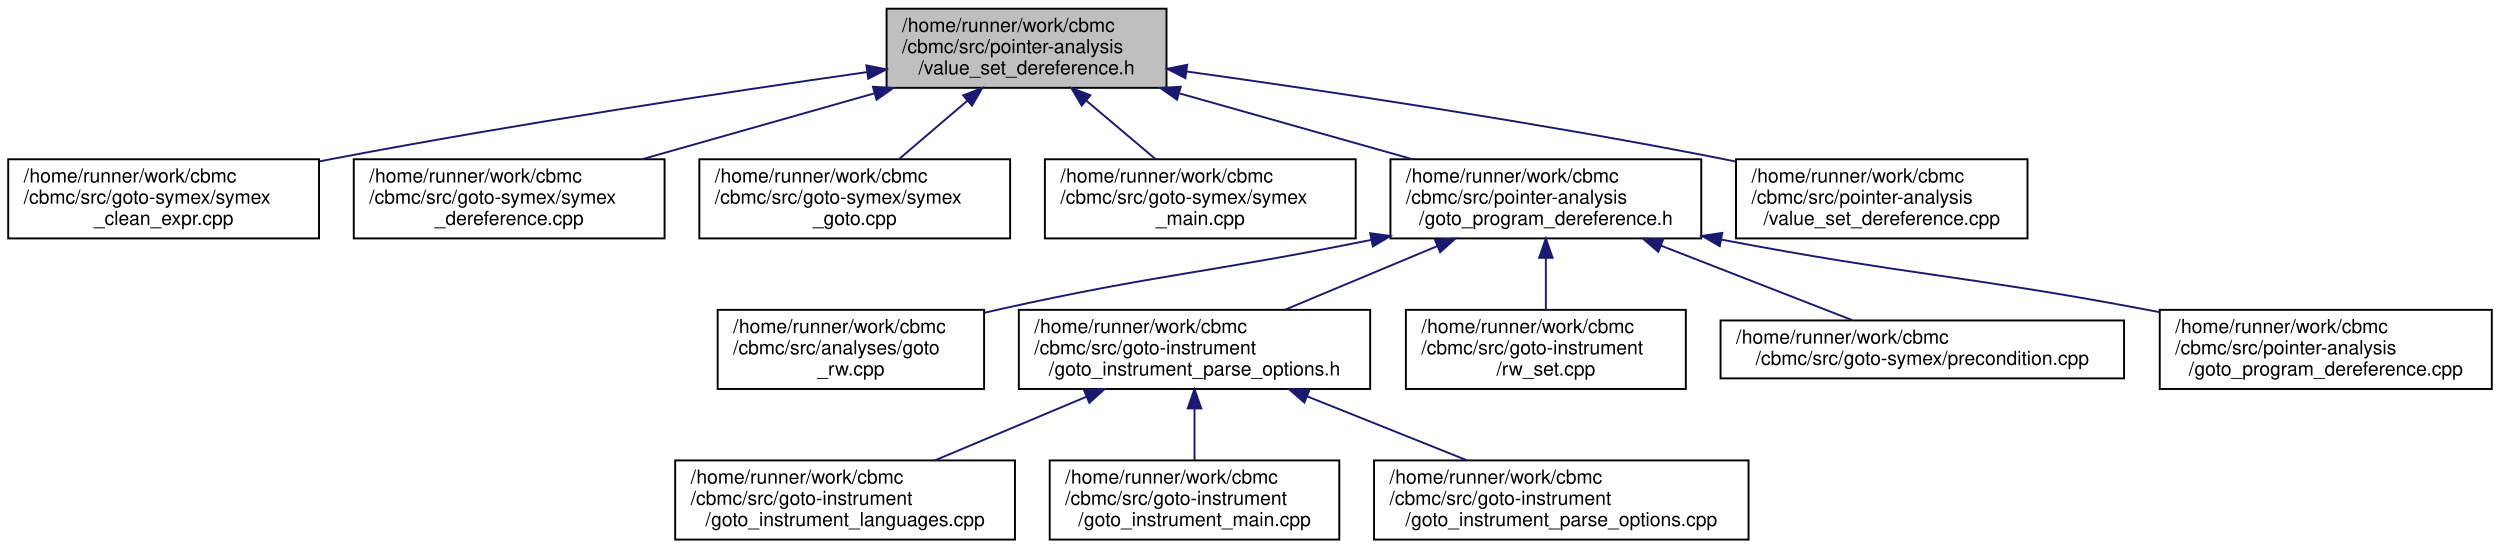
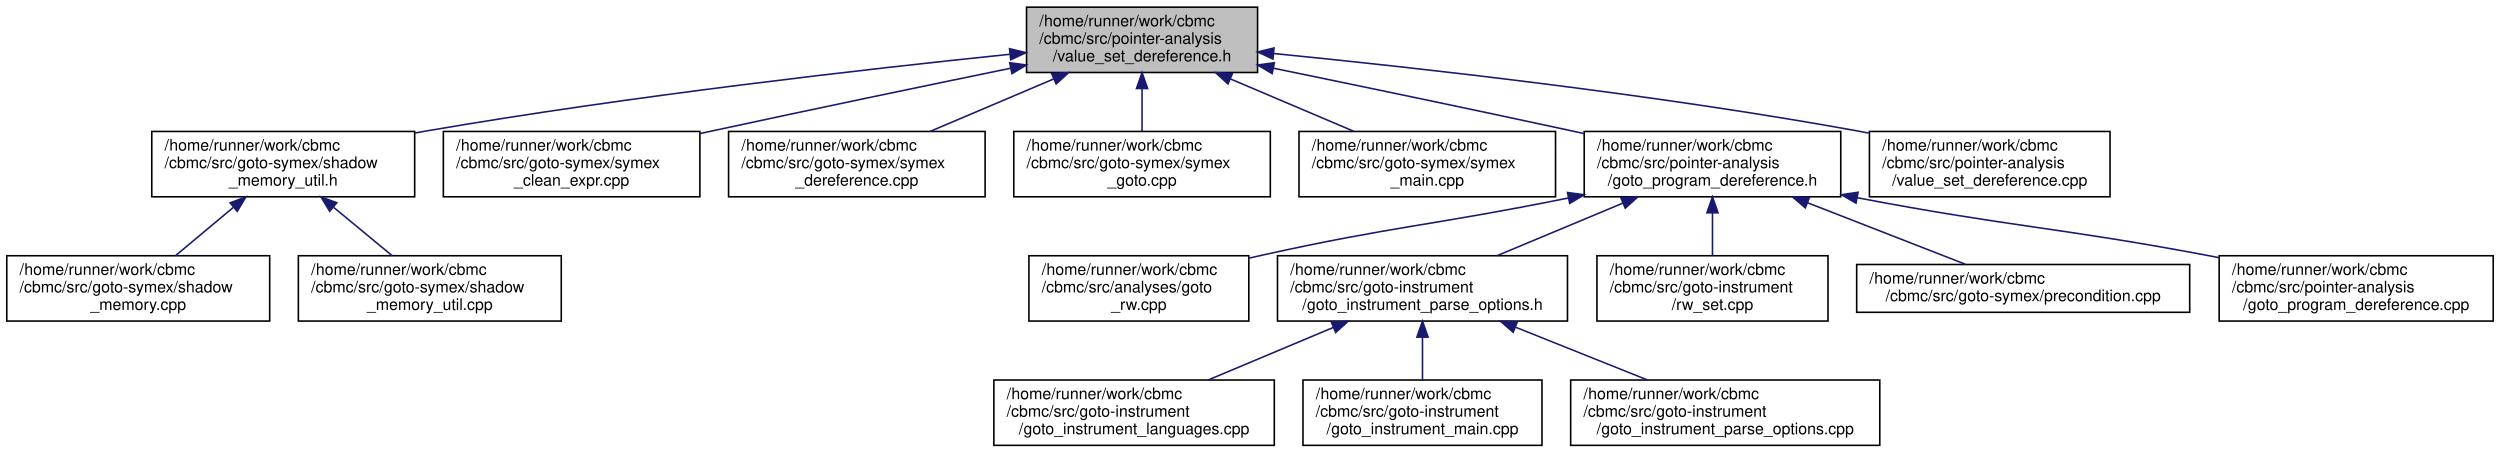
- <svg xmlns="http://www.w3.org/2000/svg" xmlns:xlink="http://www.w3.org/1999/xlink" width="1295pt" height="284pt" viewBox="0.00 0.00 1294.50 284.00">
+ <svg xmlns="http://www.w3.org/2000/svg" xmlns:xlink="http://www.w3.org/1999/xlink" width="1569pt" height="284pt" viewBox="0.00 0.00 1568.50 284.00">
  <g id="graph0" class="graph" transform="scale(1 1) rotate(0) translate(4 280)">
    <g id="node1" class="node">
      <g id="a_node1">
        <a xlink:title="Pointer Dereferencing.">
-           <polygon fill="#bfbfbf" stroke="black" points="455,-234.5 455,-275.5 600,-275.5 600,-234.5 455,-234.5" />
-           <text text-anchor="start" x="463" y="-263.5" font-family="Helvetica,sans-Serif" font-size="10.00">/home/runner/work/cbmc</text>
-           <text text-anchor="start" x="463" y="-252.5" font-family="Helvetica,sans-Serif" font-size="10.00">/cbmc/src/pointer-analysis</text>
-           <text text-anchor="middle" x="527.5" y="-241.5" font-family="Helvetica,sans-Serif" font-size="10.00">/value_set_dereference.h</text>
+           <polygon fill="#bfbfbf" stroke="black" points="640,-234.5 640,-275.5 785,-275.5 785,-234.5 640,-234.5" />
+           <text text-anchor="start" x="648" y="-263.5" font-family="Helvetica,sans-Serif" font-size="10.00">/home/runner/work/cbmc</text>
+           <text text-anchor="start" x="648" y="-252.5" font-family="Helvetica,sans-Serif" font-size="10.00">/cbmc/src/pointer-analysis</text>
+           <text text-anchor="middle" x="712.5" y="-241.5" font-family="Helvetica,sans-Serif" font-size="10.00">/value_set_dereference.h</text>
        </a>
      </g>
    </g>
    <g id="node2" class="node">
      <g id="a_node2">
+         <a xlink:href="shadow__memory__util_8h.html" target="_top" xlink:title="Symex Shadow Memory Instrumentation Utilities.">
+           <polygon fill="none" stroke="black" points="91,-156.5 91,-197.5 256,-197.5 256,-156.5 91,-156.5" />
+           <text text-anchor="start" x="99" y="-185.5" font-family="Helvetica,sans-Serif" font-size="10.00">/home/runner/work/cbmc</text>
+           <text text-anchor="start" x="99" y="-174.5" font-family="Helvetica,sans-Serif" font-size="10.00">/cbmc/src/goto-symex/shadow</text>
+           <text text-anchor="middle" x="173.5" y="-163.5" font-family="Helvetica,sans-Serif" font-size="10.00">_memory_util.h</text>
+         </a>
+       </g>
+     </g>
+     <g id="edge1" class="edge">
+       <path fill="none" stroke="midnightblue" d="M629.48,-245.93C539.29,-236.63 391.14,-219.78 264.5,-198 261.79,-197.53 259.04,-197.04 256.26,-196.53" />
+       <polygon fill="midnightblue" stroke="midnightblue" points="629.34,-249.44 639.65,-246.97 630.06,-242.47 629.34,-249.44" />
+     </g>
+     <g id="node5" class="node">
+       <g id="a_node5">
        <a xlink:href="symex__clean__expr_8cpp.html" target="_top" xlink:title="Symbolic Execution of ANSI-C.">
-           <polygon fill="none" stroke="black" points="0,-156.5 0,-197.5 161,-197.5 161,-156.5 0,-156.5" />
-           <text text-anchor="start" x="8" y="-185.5" font-family="Helvetica,sans-Serif" font-size="10.00">/home/runner/work/cbmc</text>
-           <text text-anchor="start" x="8" y="-174.5" font-family="Helvetica,sans-Serif" font-size="10.00">/cbmc/src/goto-symex/symex</text>
-           <text text-anchor="middle" x="80.5" y="-163.5" font-family="Helvetica,sans-Serif" font-size="10.00">_clean_expr.cpp</text>
-         </a>
-       </g>
-     </g>
-     <g id="edge1" class="edge">
-       <path fill="none" stroke="midnightblue" d="M444.9,-242.66C372.17,-232.29 263.49,-215.89 169.5,-198 166.86,-197.5 164.17,-196.97 161.46,-196.43" />
-       <polygon fill="midnightblue" stroke="midnightblue" points="444.53,-246.14 454.92,-244.08 445.51,-239.21 444.53,-246.14" />
+           <polygon fill="none" stroke="black" points="274,-156.5 274,-197.5 435,-197.5 435,-156.5 274,-156.5" />
+           <text text-anchor="start" x="282" y="-185.5" font-family="Helvetica,sans-Serif" font-size="10.00">/home/runner/work/cbmc</text>
+           <text text-anchor="start" x="282" y="-174.5" font-family="Helvetica,sans-Serif" font-size="10.00">/cbmc/src/goto-symex/symex</text>
+           <text text-anchor="middle" x="354.5" y="-163.5" font-family="Helvetica,sans-Serif" font-size="10.00">_clean_expr.cpp</text>
+         </a>
+       </g>
+     </g>
+     <g id="edge4" class="edge">
+       <path fill="none" stroke="midnightblue" d="M629.86,-237.15C576.61,-226.2 505.92,-211.51 443.5,-198 440.71,-197.4 437.88,-196.78 435.02,-196.15" />
+       <polygon fill="midnightblue" stroke="midnightblue" points="629.44,-240.63 639.94,-239.22 630.84,-233.78 629.44,-240.63" />
+     </g>
+     <g id="node6" class="node">
+       <g id="a_node6">
+         <a xlink:href="symex__dereference_8cpp.html" target="_top" xlink:title="Symbolic Execution of ANSI-C.">
+           <polygon fill="none" stroke="black" points="453,-156.5 453,-197.5 614,-197.5 614,-156.5 453,-156.5" />
+           <text text-anchor="start" x="461" y="-185.5" font-family="Helvetica,sans-Serif" font-size="10.00">/home/runner/work/cbmc</text>
+           <text text-anchor="start" x="461" y="-174.5" font-family="Helvetica,sans-Serif" font-size="10.00">/cbmc/src/goto-symex/symex</text>
+           <text text-anchor="middle" x="533.5" y="-163.5" font-family="Helvetica,sans-Serif" font-size="10.00">_dereference.cpp</text>
+         </a>
+       </g>
+     </g>
+     <g id="edge5" class="edge">
+       <path fill="none" stroke="midnightblue" d="M657.08,-230.47C632.17,-219.89 603.12,-207.56 579.44,-197.51" />
+       <polygon fill="midnightblue" stroke="midnightblue" points="655.83,-233.74 666.4,-234.43 658.57,-227.3 655.83,-233.74" />
+     </g>
+     <g id="node7" class="node">
+       <g id="a_node7">
+         <a xlink:href="symex__goto_8cpp.html" target="_top" xlink:title="Symbolic Execution.">
+           <polygon fill="none" stroke="black" points="632,-156.5 632,-197.5 793,-197.5 793,-156.5 632,-156.5" />
+           <text text-anchor="start" x="640" y="-185.5" font-family="Helvetica,sans-Serif" font-size="10.00">/home/runner/work/cbmc</text>
+           <text text-anchor="start" x="640" y="-174.5" font-family="Helvetica,sans-Serif" font-size="10.00">/cbmc/src/goto-symex/symex</text>
+           <text text-anchor="middle" x="712.5" y="-163.5" font-family="Helvetica,sans-Serif" font-size="10.00">_goto.cpp</text>
+         </a>
+       </g>
+     </g>
+     <g id="edge6" class="edge">
+       <path fill="none" stroke="midnightblue" d="M712.5,-224.3C712.5,-215.3 712.5,-205.65 712.5,-197.51" />
+       <polygon fill="midnightblue" stroke="midnightblue" points="709,-224.43 712.5,-234.43 716,-224.43 709,-224.43" />
+     </g>
+     <g id="node8" class="node">
+       <g id="a_node8">
+         <a xlink:href="symex__main_8cpp.html" target="_top" xlink:title="Symbolic Execution.">
+           <polygon fill="none" stroke="black" points="811,-156.5 811,-197.5 972,-197.5 972,-156.5 811,-156.5" />
+           <text text-anchor="start" x="819" y="-185.5" font-family="Helvetica,sans-Serif" font-size="10.00">/home/runner/work/cbmc</text>
+           <text text-anchor="start" x="819" y="-174.5" font-family="Helvetica,sans-Serif" font-size="10.00">/cbmc/src/goto-symex/symex</text>
+           <text text-anchor="middle" x="891.5" y="-163.5" font-family="Helvetica,sans-Serif" font-size="10.00">_main.cpp</text>
+         </a>
+       </g>
+     </g>
+     <g id="edge7" class="edge">
+       <path fill="none" stroke="midnightblue" d="M767.92,-230.47C792.83,-219.89 821.88,-207.56 845.56,-197.51" />
+       <polygon fill="midnightblue" stroke="midnightblue" points="766.43,-227.3 758.6,-234.43 769.17,-233.74 766.43,-227.3" />
+     </g>
+     <g id="node9" class="node">
+       <g id="a_node9">
+         <a xlink:href="goto__program__dereference_8h.html" target="_top" xlink:title="Value Set.">
+           <polygon fill="none" stroke="black" points="990,-156.5 990,-197.5 1151,-197.5 1151,-156.5 990,-156.5" />
+           <text text-anchor="start" x="998" y="-185.5" font-family="Helvetica,sans-Serif" font-size="10.00">/home/runner/work/cbmc</text>
+           <text text-anchor="start" x="998" y="-174.5" font-family="Helvetica,sans-Serif" font-size="10.00">/cbmc/src/pointer-analysis</text>
+           <text text-anchor="middle" x="1070.5" y="-163.5" font-family="Helvetica,sans-Serif" font-size="10.00">/goto_program_dereference.h</text>
+         </a>
+       </g>
+     </g>
+     <g id="edge8" class="edge">
+       <path fill="none" stroke="midnightblue" d="M795.14,-237.15C848.39,-226.2 919.08,-211.51 981.5,-198 984.29,-197.4 987.12,-196.78 989.98,-196.15" />
+       <polygon fill="midnightblue" stroke="midnightblue" points="794.16,-233.78 785.06,-239.22 795.56,-240.63 794.16,-233.78" />
+     </g>
+     <g id="node18" class="node">
+       <g id="a_node18">
+         <a xlink:href="value__set__dereference_8cpp.html" target="_top" xlink:title="Symbolic Execution of ANSI-C.">
+           <polygon fill="none" stroke="black" points="1169,-156.5 1169,-197.5 1320,-197.5 1320,-156.5 1169,-156.5" />
+           <text text-anchor="start" x="1177" y="-185.5" font-family="Helvetica,sans-Serif" font-size="10.00">/home/runner/work/cbmc</text>
+           <text text-anchor="start" x="1177" y="-174.5" font-family="Helvetica,sans-Serif" font-size="10.00">/cbmc/src/pointer-analysis</text>
+           <text text-anchor="middle" x="1244.5" y="-163.5" font-family="Helvetica,sans-Serif" font-size="10.00">/value_set_dereference.cpp</text>
+         </a>
+       </g>
+     </g>
+     <g id="edge17" class="edge">
+       <path fill="none" stroke="midnightblue" d="M795.2,-246.4C885.41,-237.47 1033.87,-220.92 1160.5,-198 1163.16,-197.52 1165.85,-197.01 1168.57,-196.47" />
+       <polygon fill="midnightblue" stroke="midnightblue" points="794.64,-242.94 785.03,-247.4 795.32,-249.9 794.64,-242.94" />
    </g>
    <g id="node3" class="node">
      <g id="a_node3">
-         <a xlink:href="symex__dereference_8cpp.html" target="_top" xlink:title="Symbolic Execution of ANSI-C.">
-           <polygon fill="none" stroke="black" points="179,-156.5 179,-197.5 340,-197.5 340,-156.5 179,-156.5" />
-           <text text-anchor="start" x="187" y="-185.5" font-family="Helvetica,sans-Serif" font-size="10.00">/home/runner/work/cbmc</text>
-           <text text-anchor="start" x="187" y="-174.5" font-family="Helvetica,sans-Serif" font-size="10.00">/cbmc/src/goto-symex/symex</text>
-           <text text-anchor="middle" x="259.5" y="-163.5" font-family="Helvetica,sans-Serif" font-size="10.00">_dereference.cpp</text>
+         <a xlink:href="shadow__memory_8cpp.html" target="_top" xlink:title="Symex Shadow Memory Instrumentation.">
+           <polygon fill="none" stroke="black" points="0,-78.5 0,-119.5 165,-119.5 165,-78.5 0,-78.5" />
+           <text text-anchor="start" x="8" y="-107.5" font-family="Helvetica,sans-Serif" font-size="10.00">/home/runner/work/cbmc</text>
+           <text text-anchor="start" x="8" y="-96.5" font-family="Helvetica,sans-Serif" font-size="10.00">/cbmc/src/goto-symex/shadow</text>
+           <text text-anchor="middle" x="82.5" y="-85.5" font-family="Helvetica,sans-Serif" font-size="10.00">_memory.cpp</text>
        </a>
      </g>
    </g>
    <g id="edge2" class="edge">
-       <path fill="none" stroke="midnightblue" d="M448.44,-231.58C410.3,-220.76 364.98,-207.91 328.28,-197.51" />
-       <polygon fill="midnightblue" stroke="midnightblue" points="447.91,-235.07 458.48,-234.43 449.82,-228.33 447.91,-235.07" />
+       <path fill="none" stroke="midnightblue" d="M142.1,-149.78C130.21,-139.84 116.88,-128.72 105.86,-119.51" />
+       <polygon fill="midnightblue" stroke="midnightblue" points="140.15,-152.7 150.07,-156.43 144.63,-147.33 140.15,-152.7" />
    </g>
    <g id="node4" class="node">
      <g id="a_node4">
-         <a xlink:href="symex__goto_8cpp.html" target="_top" xlink:title="Symbolic Execution.">
-           <polygon fill="none" stroke="black" points="358,-156.5 358,-197.5 519,-197.5 519,-156.5 358,-156.5" />
-           <text text-anchor="start" x="366" y="-185.5" font-family="Helvetica,sans-Serif" font-size="10.00">/home/runner/work/cbmc</text>
-           <text text-anchor="start" x="366" y="-174.5" font-family="Helvetica,sans-Serif" font-size="10.00">/cbmc/src/goto-symex/symex</text>
-           <text text-anchor="middle" x="438.5" y="-163.5" font-family="Helvetica,sans-Serif" font-size="10.00">_goto.cpp</text>
+         <a xlink:href="shadow__memory__util_8cpp.html" target="_top" xlink:title="Symex Shadow Memory Instrumentation Utilities.">
+           <polygon fill="none" stroke="black" points="183,-78.5 183,-119.5 348,-119.5 348,-78.5 183,-78.5" />
+           <text text-anchor="start" x="191" y="-107.5" font-family="Helvetica,sans-Serif" font-size="10.00">/home/runner/work/cbmc</text>
+           <text text-anchor="start" x="191" y="-96.5" font-family="Helvetica,sans-Serif" font-size="10.00">/cbmc/src/goto-symex/shadow</text>
+           <text text-anchor="middle" x="265.5" y="-85.5" font-family="Helvetica,sans-Serif" font-size="10.00">_memory_util.cpp</text>
        </a>
      </g>
    </g>
    <g id="edge3" class="edge">
-       <path fill="none" stroke="midnightblue" d="M496.79,-227.78C485.16,-217.84 472.13,-206.72 461.34,-197.51" />
-       <polygon fill="midnightblue" stroke="midnightblue" points="494.7,-230.6 504.58,-234.43 499.25,-225.27 494.7,-230.6" />
-     </g>
-     <g id="node5" class="node">
-       <g id="a_node5">
-         <a xlink:href="symex__main_8cpp.html" target="_top" xlink:title="Symbolic Execution.">
-           <polygon fill="none" stroke="black" points="537,-156.5 537,-197.5 698,-197.5 698,-156.5 537,-156.5" />
-           <text text-anchor="start" x="545" y="-185.5" font-family="Helvetica,sans-Serif" font-size="10.00">/home/runner/work/cbmc</text>
-           <text text-anchor="start" x="545" y="-174.5" font-family="Helvetica,sans-Serif" font-size="10.00">/cbmc/src/goto-symex/symex</text>
-           <text text-anchor="middle" x="617.5" y="-163.5" font-family="Helvetica,sans-Serif" font-size="10.00">_main.cpp</text>
-         </a>
-       </g>
-     </g>
-     <g id="edge4" class="edge">
-       <path fill="none" stroke="midnightblue" d="M558.55,-227.78C570.32,-217.84 583.49,-206.72 594.4,-197.51" />
-       <polygon fill="midnightblue" stroke="midnightblue" points="556.06,-225.3 550.68,-234.43 560.58,-230.65 556.06,-225.3" />
-     </g>
-     <g id="node6" class="node">
-       <g id="a_node6">
-         <a xlink:href="goto__program__dereference_8h.html" target="_top" xlink:title="Value Set.">
-           <polygon fill="none" stroke="black" points="716,-156.5 716,-197.5 877,-197.5 877,-156.5 716,-156.5" />
-           <text text-anchor="start" x="724" y="-185.5" font-family="Helvetica,sans-Serif" font-size="10.00">/home/runner/work/cbmc</text>
-           <text text-anchor="start" x="724" y="-174.5" font-family="Helvetica,sans-Serif" font-size="10.00">/cbmc/src/pointer-analysis</text>
-           <text text-anchor="middle" x="796.5" y="-163.5" font-family="Helvetica,sans-Serif" font-size="10.00">/goto_program_dereference.h</text>
-         </a>
-       </g>
-     </g>
-     <g id="edge5" class="edge">
-       <path fill="none" stroke="midnightblue" d="M606.85,-231.58C645.14,-220.76 690.63,-207.91 727.46,-197.51" />
-       <polygon fill="midnightblue" stroke="midnightblue" points="605.45,-228.34 596.77,-234.43 607.35,-235.08 605.45,-228.34" />
+       <path fill="none" stroke="midnightblue" d="M205.24,-149.78C217.27,-139.84 230.74,-128.72 241.89,-119.51" />
+       <polygon fill="midnightblue" stroke="midnightblue" points="202.67,-147.36 197.19,-156.43 207.13,-152.76 202.67,-147.36" />
+     </g>
+     <g id="node10" class="node">
+       <g id="a_node10">
+         <a xlink:href="goto__rw_8cpp.html" target="_top" xlink:title=" ">
+           <polygon fill="none" stroke="black" points="641.5,-78.5 641.5,-119.5 779.5,-119.5 779.5,-78.5 641.5,-78.5" />
+           <text text-anchor="start" x="649.5" y="-107.5" font-family="Helvetica,sans-Serif" font-size="10.00">/home/runner/work/cbmc</text>
+           <text text-anchor="start" x="649.5" y="-96.5" font-family="Helvetica,sans-Serif" font-size="10.00">/cbmc/src/analyses/goto</text>
+           <text text-anchor="middle" x="710.5" y="-85.5" font-family="Helvetica,sans-Serif" font-size="10.00">_rw.cpp</text>
+         </a>
+       </g>
+     </g>
+     <g id="edge9" class="edge">
+       <path fill="none" stroke="midnightblue" d="M980.09,-155.75C894.33,-138.44 870.62,-138.17 788.5,-120 785.63,-119.37 782.71,-118.7 779.77,-118.02" />
+       <polygon fill="midnightblue" stroke="midnightblue" points="979.5,-159.2 990,-157.77 980.9,-152.34 979.5,-159.2" />
+     </g>
+     <g id="node11" class="node">
+       <g id="a_node11">
+         <a xlink:href="goto__instrument__parse__options_8h.html" target="_top" xlink:title="Command Line Parsing.">
+           <polygon fill="none" stroke="black" points="797.5,-78.5 797.5,-119.5 979.5,-119.5 979.5,-78.5 797.5,-78.5" />
+           <text text-anchor="start" x="805.5" y="-107.5" font-family="Helvetica,sans-Serif" font-size="10.00">/home/runner/work/cbmc</text>
+           <text text-anchor="start" x="805.5" y="-96.5" font-family="Helvetica,sans-Serif" font-size="10.00">/cbmc/src/goto-instrument</text>
+           <text text-anchor="middle" x="888.5" y="-85.5" font-family="Helvetica,sans-Serif" font-size="10.00">/goto_instrument_parse_options.h</text>
+         </a>
+       </g>
+     </g>
+     <g id="edge10" class="edge">
+       <path fill="none" stroke="midnightblue" d="M1014.15,-152.47C988.82,-141.89 959.28,-129.56 935.21,-119.51" />
+       <polygon fill="midnightblue" stroke="midnightblue" points="1013.05,-155.8 1023.63,-156.43 1015.75,-149.34 1013.05,-155.8" />
    </g>
    <g id="node15" class="node">
      <g id="a_node15">
-         <a xlink:href="value__set__dereference_8cpp.html" target="_top" xlink:title="Symbolic Execution of ANSI-C.">
-           <polygon fill="none" stroke="black" points="895,-156.5 895,-197.5 1046,-197.5 1046,-156.5 895,-156.5" />
-           <text text-anchor="start" x="903" y="-185.5" font-family="Helvetica,sans-Serif" font-size="10.00">/home/runner/work/cbmc</text>
-           <text text-anchor="start" x="903" y="-174.5" font-family="Helvetica,sans-Serif" font-size="10.00">/cbmc/src/pointer-analysis</text>
-           <text text-anchor="middle" x="970.5" y="-163.5" font-family="Helvetica,sans-Serif" font-size="10.00">/value_set_dereference.cpp</text>
+         <a xlink:href="rw__set_8cpp.html" target="_top" xlink:title="Race Detection for Threaded Goto Programs.">
+           <polygon fill="none" stroke="black" points="998,-78.5 998,-119.5 1143,-119.5 1143,-78.5 998,-78.5" />
+           <text text-anchor="start" x="1006" y="-107.5" font-family="Helvetica,sans-Serif" font-size="10.00">/home/runner/work/cbmc</text>
+           <text text-anchor="start" x="1006" y="-96.5" font-family="Helvetica,sans-Serif" font-size="10.00">/cbmc/src/goto-instrument</text>
+           <text text-anchor="middle" x="1070.5" y="-85.5" font-family="Helvetica,sans-Serif" font-size="10.00">/rw_set.cpp</text>
        </a>
      </g>
    </g>
    <g id="edge14" class="edge">
-       <path fill="none" stroke="midnightblue" d="M610.39,-242.97C683.36,-232.8 792.36,-216.52 886.5,-198 889.15,-197.48 891.84,-196.93 894.55,-196.37" />
-       <polygon fill="midnightblue" stroke="midnightblue" points="609.76,-239.52 600.34,-244.36 610.72,-246.45 609.76,-239.52" />
-     </g>
-     <g id="node7" class="node">
-       <g id="a_node7">
-         <a xlink:href="goto__rw_8cpp.html" target="_top" xlink:title=" ">
-           <polygon fill="none" stroke="black" points="367.5,-78.5 367.5,-119.5 505.5,-119.5 505.5,-78.5 367.5,-78.5" />
-           <text text-anchor="start" x="375.5" y="-107.5" font-family="Helvetica,sans-Serif" font-size="10.00">/home/runner/work/cbmc</text>
-           <text text-anchor="start" x="375.5" y="-96.5" font-family="Helvetica,sans-Serif" font-size="10.00">/cbmc/src/analyses/goto</text>
-           <text text-anchor="middle" x="436.5" y="-85.5" font-family="Helvetica,sans-Serif" font-size="10.00">_rw.cpp</text>
-         </a>
-       </g>
-     </g>
-     <g id="edge6" class="edge">
-       <path fill="none" stroke="midnightblue" d="M706.09,-155.75C620.33,-138.44 596.62,-138.17 514.5,-120 511.63,-119.37 508.71,-118.7 505.77,-118.02" />
-       <polygon fill="midnightblue" stroke="midnightblue" points="705.5,-159.2 716,-157.77 706.9,-152.34 705.5,-159.2" />
-     </g>
-     <g id="node8" class="node">
-       <g id="a_node8">
-         <a xlink:href="goto__instrument__parse__options_8h.html" target="_top" xlink:title="Command Line Parsing.">
-           <polygon fill="none" stroke="black" points="523.5,-78.5 523.5,-119.5 705.5,-119.5 705.5,-78.5 523.5,-78.5" />
-           <text text-anchor="start" x="531.5" y="-107.5" font-family="Helvetica,sans-Serif" font-size="10.00">/home/runner/work/cbmc</text>
-           <text text-anchor="start" x="531.5" y="-96.5" font-family="Helvetica,sans-Serif" font-size="10.00">/cbmc/src/goto-instrument</text>
-           <text text-anchor="middle" x="614.5" y="-85.5" font-family="Helvetica,sans-Serif" font-size="10.00">/goto_instrument_parse_options.h</text>
-         </a>
-       </g>
-     </g>
-     <g id="edge7" class="edge">
-       <path fill="none" stroke="midnightblue" d="M740.15,-152.47C714.82,-141.89 685.28,-129.56 661.21,-119.51" />
-       <polygon fill="midnightblue" stroke="midnightblue" points="739.05,-155.8 749.63,-156.43 741.75,-149.34 739.05,-155.8" />
+       <path fill="none" stroke="midnightblue" d="M1070.5,-146.3C1070.5,-137.3 1070.5,-127.65 1070.5,-119.51" />
+       <polygon fill="midnightblue" stroke="midnightblue" points="1067,-146.43 1070.5,-156.43 1074,-146.43 1067,-146.43" />
+     </g>
+     <g id="node16" class="node">
+       <g id="a_node16">
+         <a xlink:href="precondition_8cpp.html" target="_top" xlink:title="Symbolic Execution.">
+           <polygon fill="none" stroke="black" points="1161,-84 1161,-114 1370,-114 1370,-84 1161,-84" />
+           <text text-anchor="start" x="1169" y="-102" font-family="Helvetica,sans-Serif" font-size="10.00">/home/runner/work/cbmc</text>
+           <text text-anchor="middle" x="1265.5" y="-91" font-family="Helvetica,sans-Serif" font-size="10.00">/cbmc/src/goto-symex/precondition.cpp</text>
+         </a>
+       </g>
+     </g>
+     <g id="edge15" class="edge">
+       <path fill="none" stroke="midnightblue" d="M1130.1,-152.77C1162.49,-140.15 1201.5,-124.94 1229.31,-114.11" />
+       <polygon fill="midnightblue" stroke="midnightblue" points="1128.76,-149.54 1120.72,-156.43 1131.31,-156.06 1128.76,-149.54" />
+     </g>
+     <g id="node17" class="node">
+       <g id="a_node17">
+         <a xlink:href="goto__program__dereference_8cpp.html" target="_top" xlink:title="Dereferencing Operations on GOTO Programs.">
+           <polygon fill="none" stroke="black" points="1388.5,-78.5 1388.5,-119.5 1560.5,-119.5 1560.5,-78.5 1388.5,-78.5" />
+           <text text-anchor="start" x="1396.5" y="-107.5" font-family="Helvetica,sans-Serif" font-size="10.00">/home/runner/work/cbmc</text>
+           <text text-anchor="start" x="1396.5" y="-96.5" font-family="Helvetica,sans-Serif" font-size="10.00">/cbmc/src/pointer-analysis</text>
+           <text text-anchor="middle" x="1474.5" y="-85.5" font-family="Helvetica,sans-Serif" font-size="10.00">/goto_program_dereference.cpp</text>
+         </a>
+       </g>
+     </g>
+     <g id="edge16" class="edge">
+       <path fill="none" stroke="midnightblue" d="M1161.4,-155.88C1259.05,-137.33 1285.67,-137.58 1379.5,-120 1382.4,-119.46 1385.35,-118.89 1388.32,-118.32" />
+       <polygon fill="midnightblue" stroke="midnightblue" points="1160.57,-152.48 1151.41,-157.8 1161.89,-159.35 1160.57,-152.48" />
    </g>
    <g id="node12" class="node">
      <g id="a_node12">
-         <a xlink:href="rw__set_8cpp.html" target="_top" xlink:title="Race Detection for Threaded Goto Programs.">
-           <polygon fill="none" stroke="black" points="724,-78.5 724,-119.5 869,-119.5 869,-78.5 724,-78.5" />
-           <text text-anchor="start" x="732" y="-107.5" font-family="Helvetica,sans-Serif" font-size="10.00">/home/runner/work/cbmc</text>
-           <text text-anchor="start" x="732" y="-96.5" font-family="Helvetica,sans-Serif" font-size="10.00">/cbmc/src/goto-instrument</text>
-           <text text-anchor="middle" x="796.5" y="-85.5" font-family="Helvetica,sans-Serif" font-size="10.00">/rw_set.cpp</text>
+         <a xlink:href="goto__instrument__languages_8cpp.html" target="_top" xlink:title="Language Registration.">
+           <polygon fill="none" stroke="black" points="619.5,-0.5 619.5,-41.5 795.5,-41.5 795.5,-0.5 619.5,-0.5" />
+           <text text-anchor="start" x="627.5" y="-29.5" font-family="Helvetica,sans-Serif" font-size="10.00">/home/runner/work/cbmc</text>
+           <text text-anchor="start" x="627.5" y="-18.5" font-family="Helvetica,sans-Serif" font-size="10.00">/cbmc/src/goto-instrument</text>
+           <text text-anchor="middle" x="707.5" y="-7.5" font-family="Helvetica,sans-Serif" font-size="10.00">/goto_instrument_languages.cpp</text>
        </a>
      </g>
    </g>
    <g id="edge11" class="edge">
-       <path fill="none" stroke="midnightblue" d="M796.5,-146.3C796.5,-137.3 796.5,-127.65 796.5,-119.51" />
-       <polygon fill="midnightblue" stroke="midnightblue" points="793,-146.43 796.5,-156.43 800,-146.43 793,-146.43" />
+       <path fill="none" stroke="midnightblue" d="M832.46,-74.47C807.27,-63.89 777.89,-51.56 753.95,-41.51" />
+       <polygon fill="midnightblue" stroke="midnightblue" points="831.31,-77.78 841.89,-78.43 834.02,-71.33 831.31,-77.78" />
    </g>
    <g id="node13" class="node">
      <g id="a_node13">
-         <a xlink:href="precondition_8cpp.html" target="_top" xlink:title="Symbolic Execution.">
-           <polygon fill="none" stroke="black" points="887,-84 887,-114 1096,-114 1096,-84 887,-84" />
-           <text text-anchor="start" x="895" y="-102" font-family="Helvetica,sans-Serif" font-size="10.00">/home/runner/work/cbmc</text>
-           <text text-anchor="middle" x="991.5" y="-91" font-family="Helvetica,sans-Serif" font-size="10.00">/cbmc/src/goto-symex/precondition.cpp</text>
+         <a xlink:href="goto__instrument__main_8cpp.html" target="_top" xlink:title="Main Module.">
+           <polygon fill="none" stroke="black" points="813.5,-0.5 813.5,-41.5 963.5,-41.5 963.5,-0.5 813.5,-0.5" />
+           <text text-anchor="start" x="821.5" y="-29.5" font-family="Helvetica,sans-Serif" font-size="10.00">/home/runner/work/cbmc</text>
+           <text text-anchor="start" x="821.5" y="-18.5" font-family="Helvetica,sans-Serif" font-size="10.00">/cbmc/src/goto-instrument</text>
+           <text text-anchor="middle" x="888.5" y="-7.5" font-family="Helvetica,sans-Serif" font-size="10.00">/goto_instrument_main.cpp</text>
        </a>
      </g>
    </g>
    <g id="edge12" class="edge">
-       <path fill="none" stroke="midnightblue" d="M856.1,-152.77C888.49,-140.15 927.5,-124.94 955.31,-114.11" />
-       <polygon fill="midnightblue" stroke="midnightblue" points="854.76,-149.54 846.72,-156.43 857.31,-156.06 854.76,-149.54" />
+       <path fill="none" stroke="midnightblue" d="M888.5,-68.3C888.5,-59.3 888.5,-49.65 888.5,-41.51" />
+       <polygon fill="midnightblue" stroke="midnightblue" points="885,-68.43 888.5,-78.43 892,-68.43 885,-68.43" />
    </g>
    <g id="node14" class="node">
      <g id="a_node14">
-         <a xlink:href="goto__program__dereference_8cpp.html" target="_top" xlink:title="Dereferencing Operations on GOTO Programs.">
-           <polygon fill="none" stroke="black" points="1114.5,-78.5 1114.5,-119.5 1286.5,-119.5 1286.5,-78.5 1114.5,-78.5" />
-           <text text-anchor="start" x="1122.5" y="-107.5" font-family="Helvetica,sans-Serif" font-size="10.00">/home/runner/work/cbmc</text>
-           <text text-anchor="start" x="1122.5" y="-96.5" font-family="Helvetica,sans-Serif" font-size="10.00">/cbmc/src/pointer-analysis</text>
-           <text text-anchor="middle" x="1200.5" y="-85.5" font-family="Helvetica,sans-Serif" font-size="10.00">/goto_program_dereference.cpp</text>
+         <a xlink:href="goto__instrument__parse__options_8cpp.html" target="_top" xlink:title="Main Module.">
+           <polygon fill="none" stroke="black" points="981.5,-0.5 981.5,-41.5 1175.5,-41.5 1175.5,-0.5 981.5,-0.5" />
+           <text text-anchor="start" x="989.5" y="-29.5" font-family="Helvetica,sans-Serif" font-size="10.00">/home/runner/work/cbmc</text>
+           <text text-anchor="start" x="989.5" y="-18.5" font-family="Helvetica,sans-Serif" font-size="10.00">/cbmc/src/goto-instrument</text>
+           <text text-anchor="middle" x="1078.5" y="-7.5" font-family="Helvetica,sans-Serif" font-size="10.00">/goto_instrument_parse_options.cpp</text>
        </a>
      </g>
    </g>
    <g id="edge13" class="edge">
-       <path fill="none" stroke="midnightblue" d="M887.4,-155.88C985.05,-137.33 1011.67,-137.58 1105.5,-120 1108.4,-119.46 1111.35,-118.89 1114.32,-118.32" />
-       <polygon fill="midnightblue" stroke="midnightblue" points="886.57,-152.48 877.41,-157.8 887.89,-159.35 886.57,-152.48" />
-     </g>
-     <g id="node9" class="node">
-       <g id="a_node9">
-         <a xlink:href="goto__instrument__languages_8cpp.html" target="_top" xlink:title="Language Registration.">
-           <polygon fill="none" stroke="black" points="345.5,-0.5 345.5,-41.5 521.5,-41.5 521.5,-0.5 345.5,-0.5" />
-           <text text-anchor="start" x="353.5" y="-29.5" font-family="Helvetica,sans-Serif" font-size="10.00">/home/runner/work/cbmc</text>
-           <text text-anchor="start" x="353.5" y="-18.5" font-family="Helvetica,sans-Serif" font-size="10.00">/cbmc/src/goto-instrument</text>
-           <text text-anchor="middle" x="433.5" y="-7.5" font-family="Helvetica,sans-Serif" font-size="10.00">/goto_instrument_languages.cpp</text>
-         </a>
-       </g>
-     </g>
-     <g id="edge8" class="edge">
-       <path fill="none" stroke="midnightblue" d="M558.46,-74.47C533.27,-63.89 503.89,-51.56 479.95,-41.51" />
-       <polygon fill="midnightblue" stroke="midnightblue" points="557.31,-77.78 567.89,-78.43 560.02,-71.33 557.31,-77.78" />
-     </g>
-     <g id="node10" class="node">
-       <g id="a_node10">
-         <a xlink:href="goto__instrument__main_8cpp.html" target="_top" xlink:title="Main Module.">
-           <polygon fill="none" stroke="black" points="539.5,-0.5 539.5,-41.5 689.5,-41.5 689.5,-0.5 539.5,-0.5" />
-           <text text-anchor="start" x="547.5" y="-29.5" font-family="Helvetica,sans-Serif" font-size="10.00">/home/runner/work/cbmc</text>
-           <text text-anchor="start" x="547.5" y="-18.5" font-family="Helvetica,sans-Serif" font-size="10.00">/cbmc/src/goto-instrument</text>
-           <text text-anchor="middle" x="614.5" y="-7.5" font-family="Helvetica,sans-Serif" font-size="10.00">/goto_instrument_main.cpp</text>
-         </a>
-       </g>
-     </g>
-     <g id="edge9" class="edge">
-       <path fill="none" stroke="midnightblue" d="M614.5,-68.3C614.5,-59.3 614.5,-49.65 614.5,-41.51" />
-       <polygon fill="midnightblue" stroke="midnightblue" points="611,-68.43 614.5,-78.43 618,-68.43 611,-68.43" />
-     </g>
-     <g id="node11" class="node">
-       <g id="a_node11">
-         <a xlink:href="goto__instrument__parse__options_8cpp.html" target="_top" xlink:title="Main Module.">
-           <polygon fill="none" stroke="black" points="707.5,-0.5 707.5,-41.5 901.5,-41.5 901.5,-0.5 707.5,-0.5" />
-           <text text-anchor="start" x="715.5" y="-29.5" font-family="Helvetica,sans-Serif" font-size="10.00">/home/runner/work/cbmc</text>
-           <text text-anchor="start" x="715.5" y="-18.5" font-family="Helvetica,sans-Serif" font-size="10.00">/cbmc/src/goto-instrument</text>
-           <text text-anchor="middle" x="804.5" y="-7.5" font-family="Helvetica,sans-Serif" font-size="10.00">/goto_instrument_parse_options.cpp</text>
-         </a>
-       </g>
-     </g>
-     <g id="edge10" class="edge">
-       <path fill="none" stroke="midnightblue" d="M672.98,-74.61C699.5,-64 730.5,-51.6 755.74,-41.51" />
-       <polygon fill="midnightblue" stroke="midnightblue" points="671.41,-71.46 663.43,-78.43 674.01,-77.96 671.41,-71.46" />
+       <path fill="none" stroke="midnightblue" d="M946.98,-74.61C973.5,-64 1004.5,-51.6 1029.74,-41.51" />
+       <polygon fill="midnightblue" stroke="midnightblue" points="945.41,-71.46 937.43,-78.43 948.01,-77.96 945.41,-71.46" />
    </g>
  </g>
</svg>
